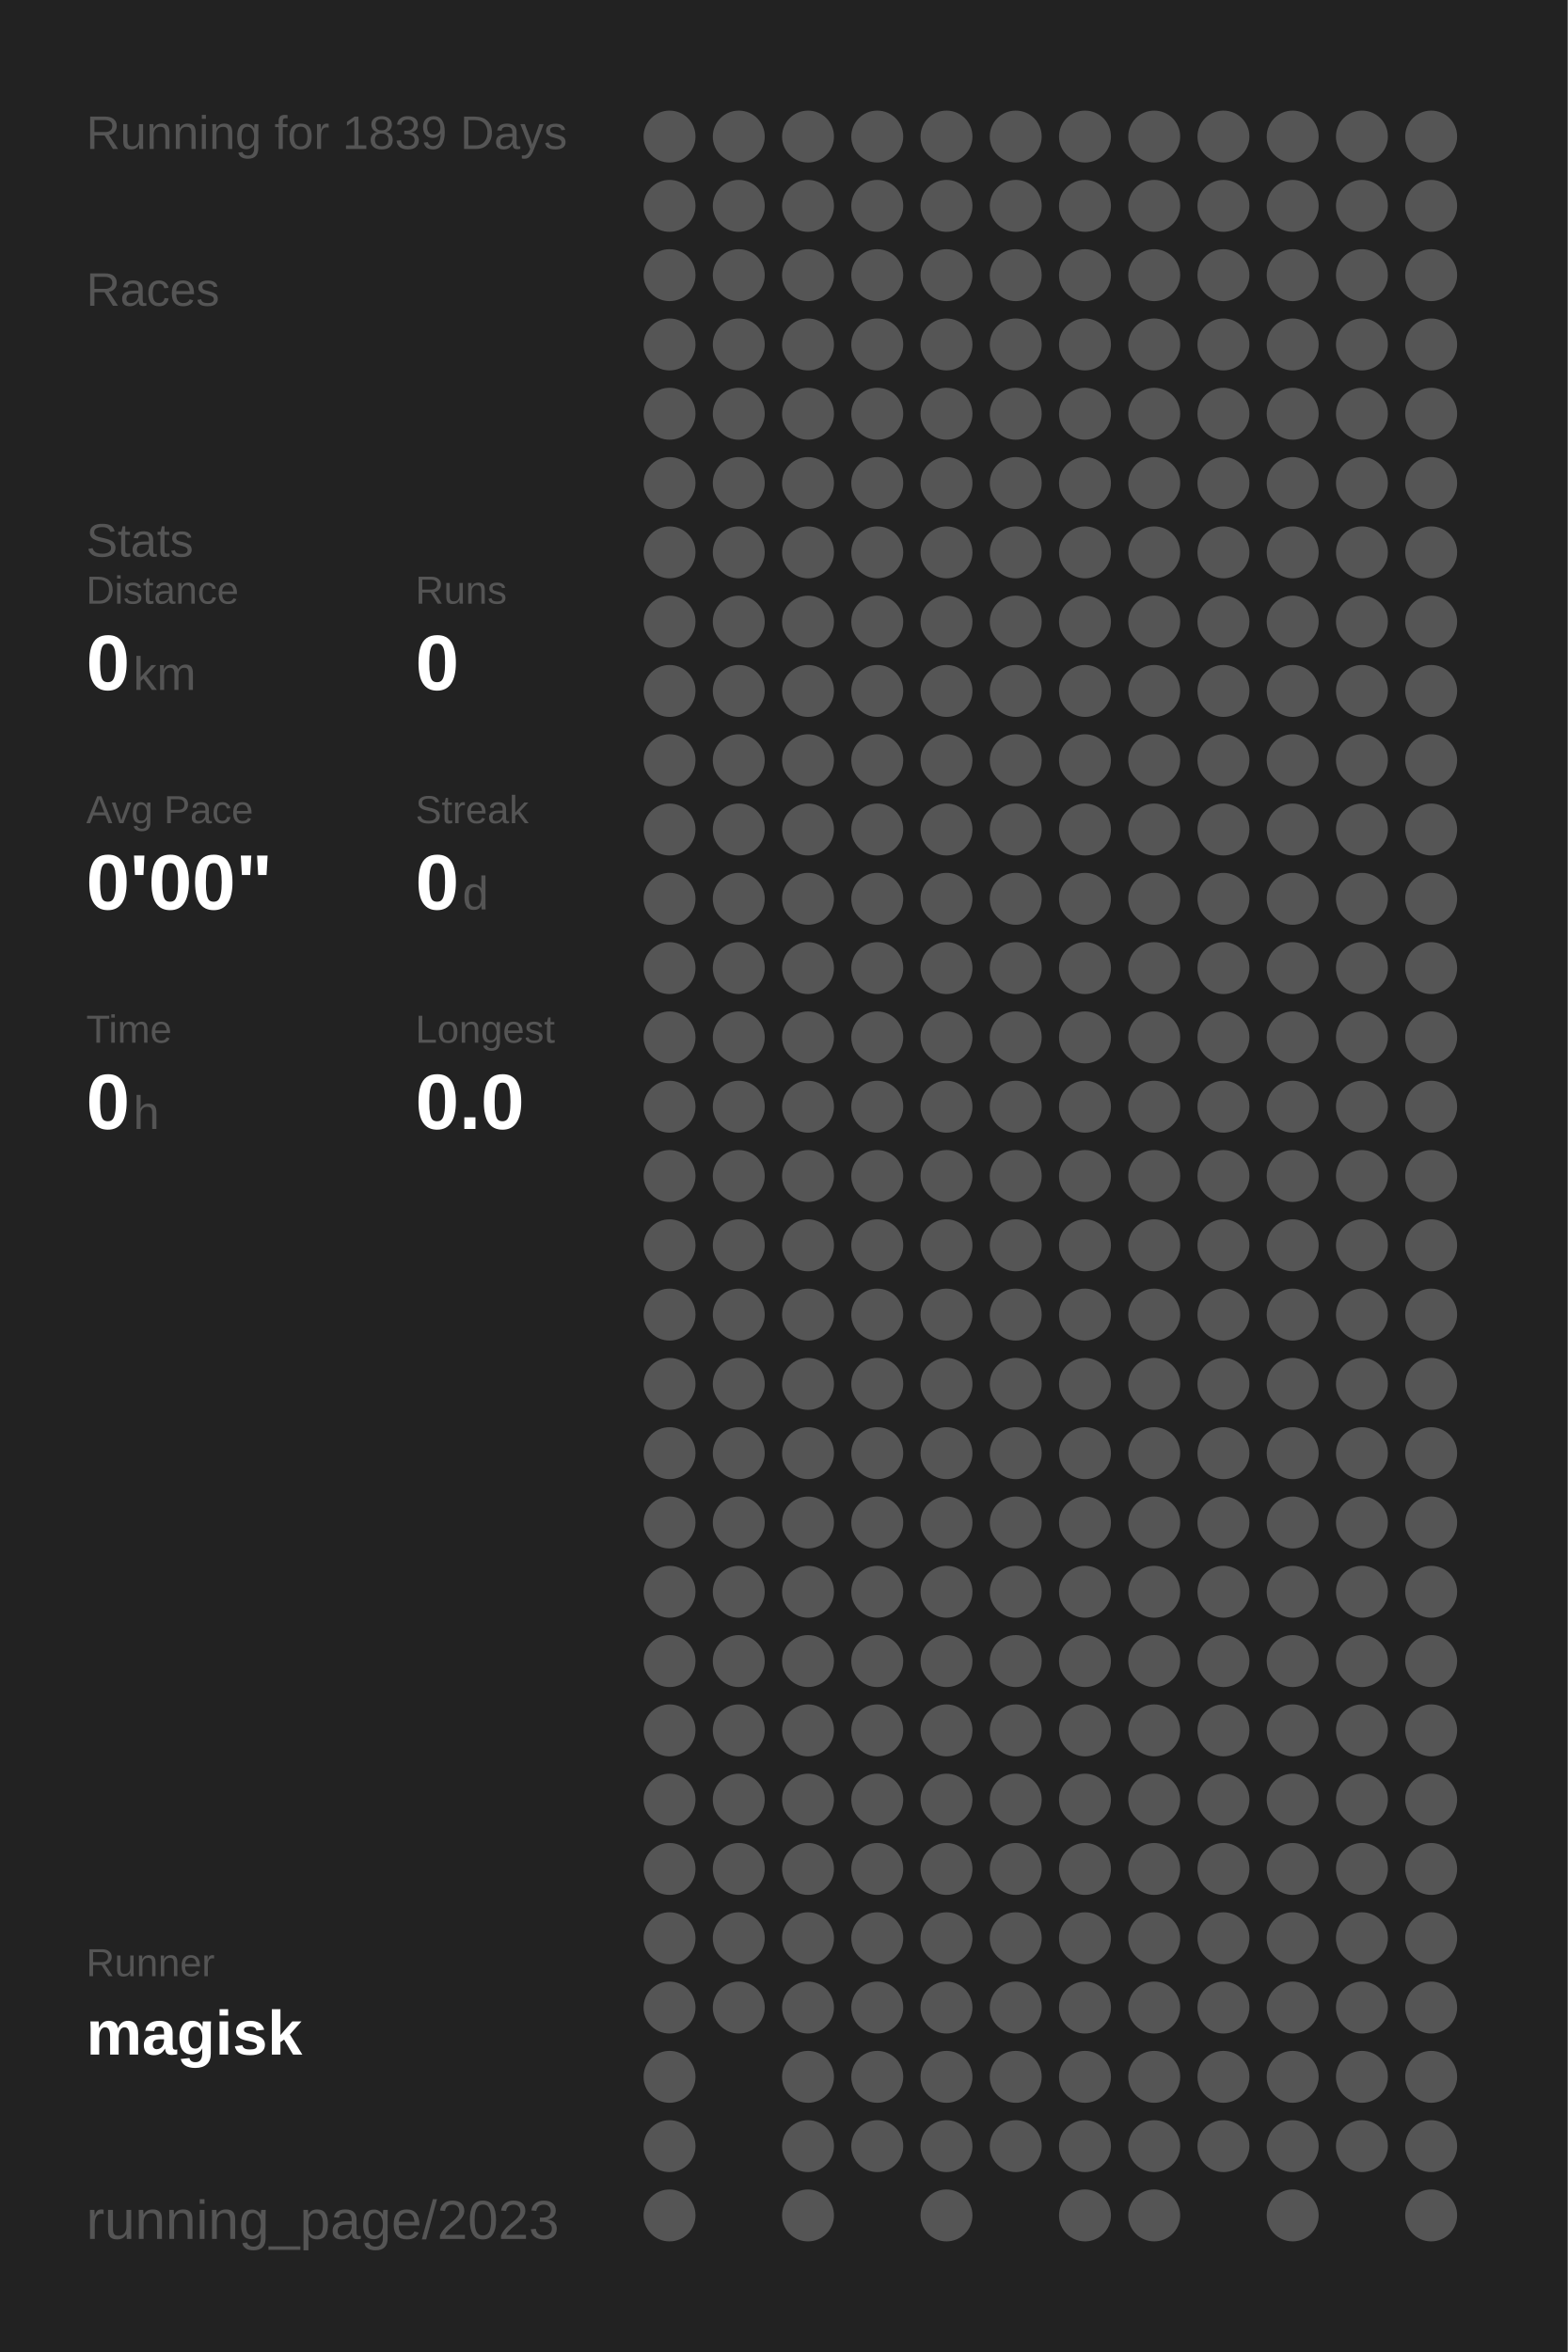
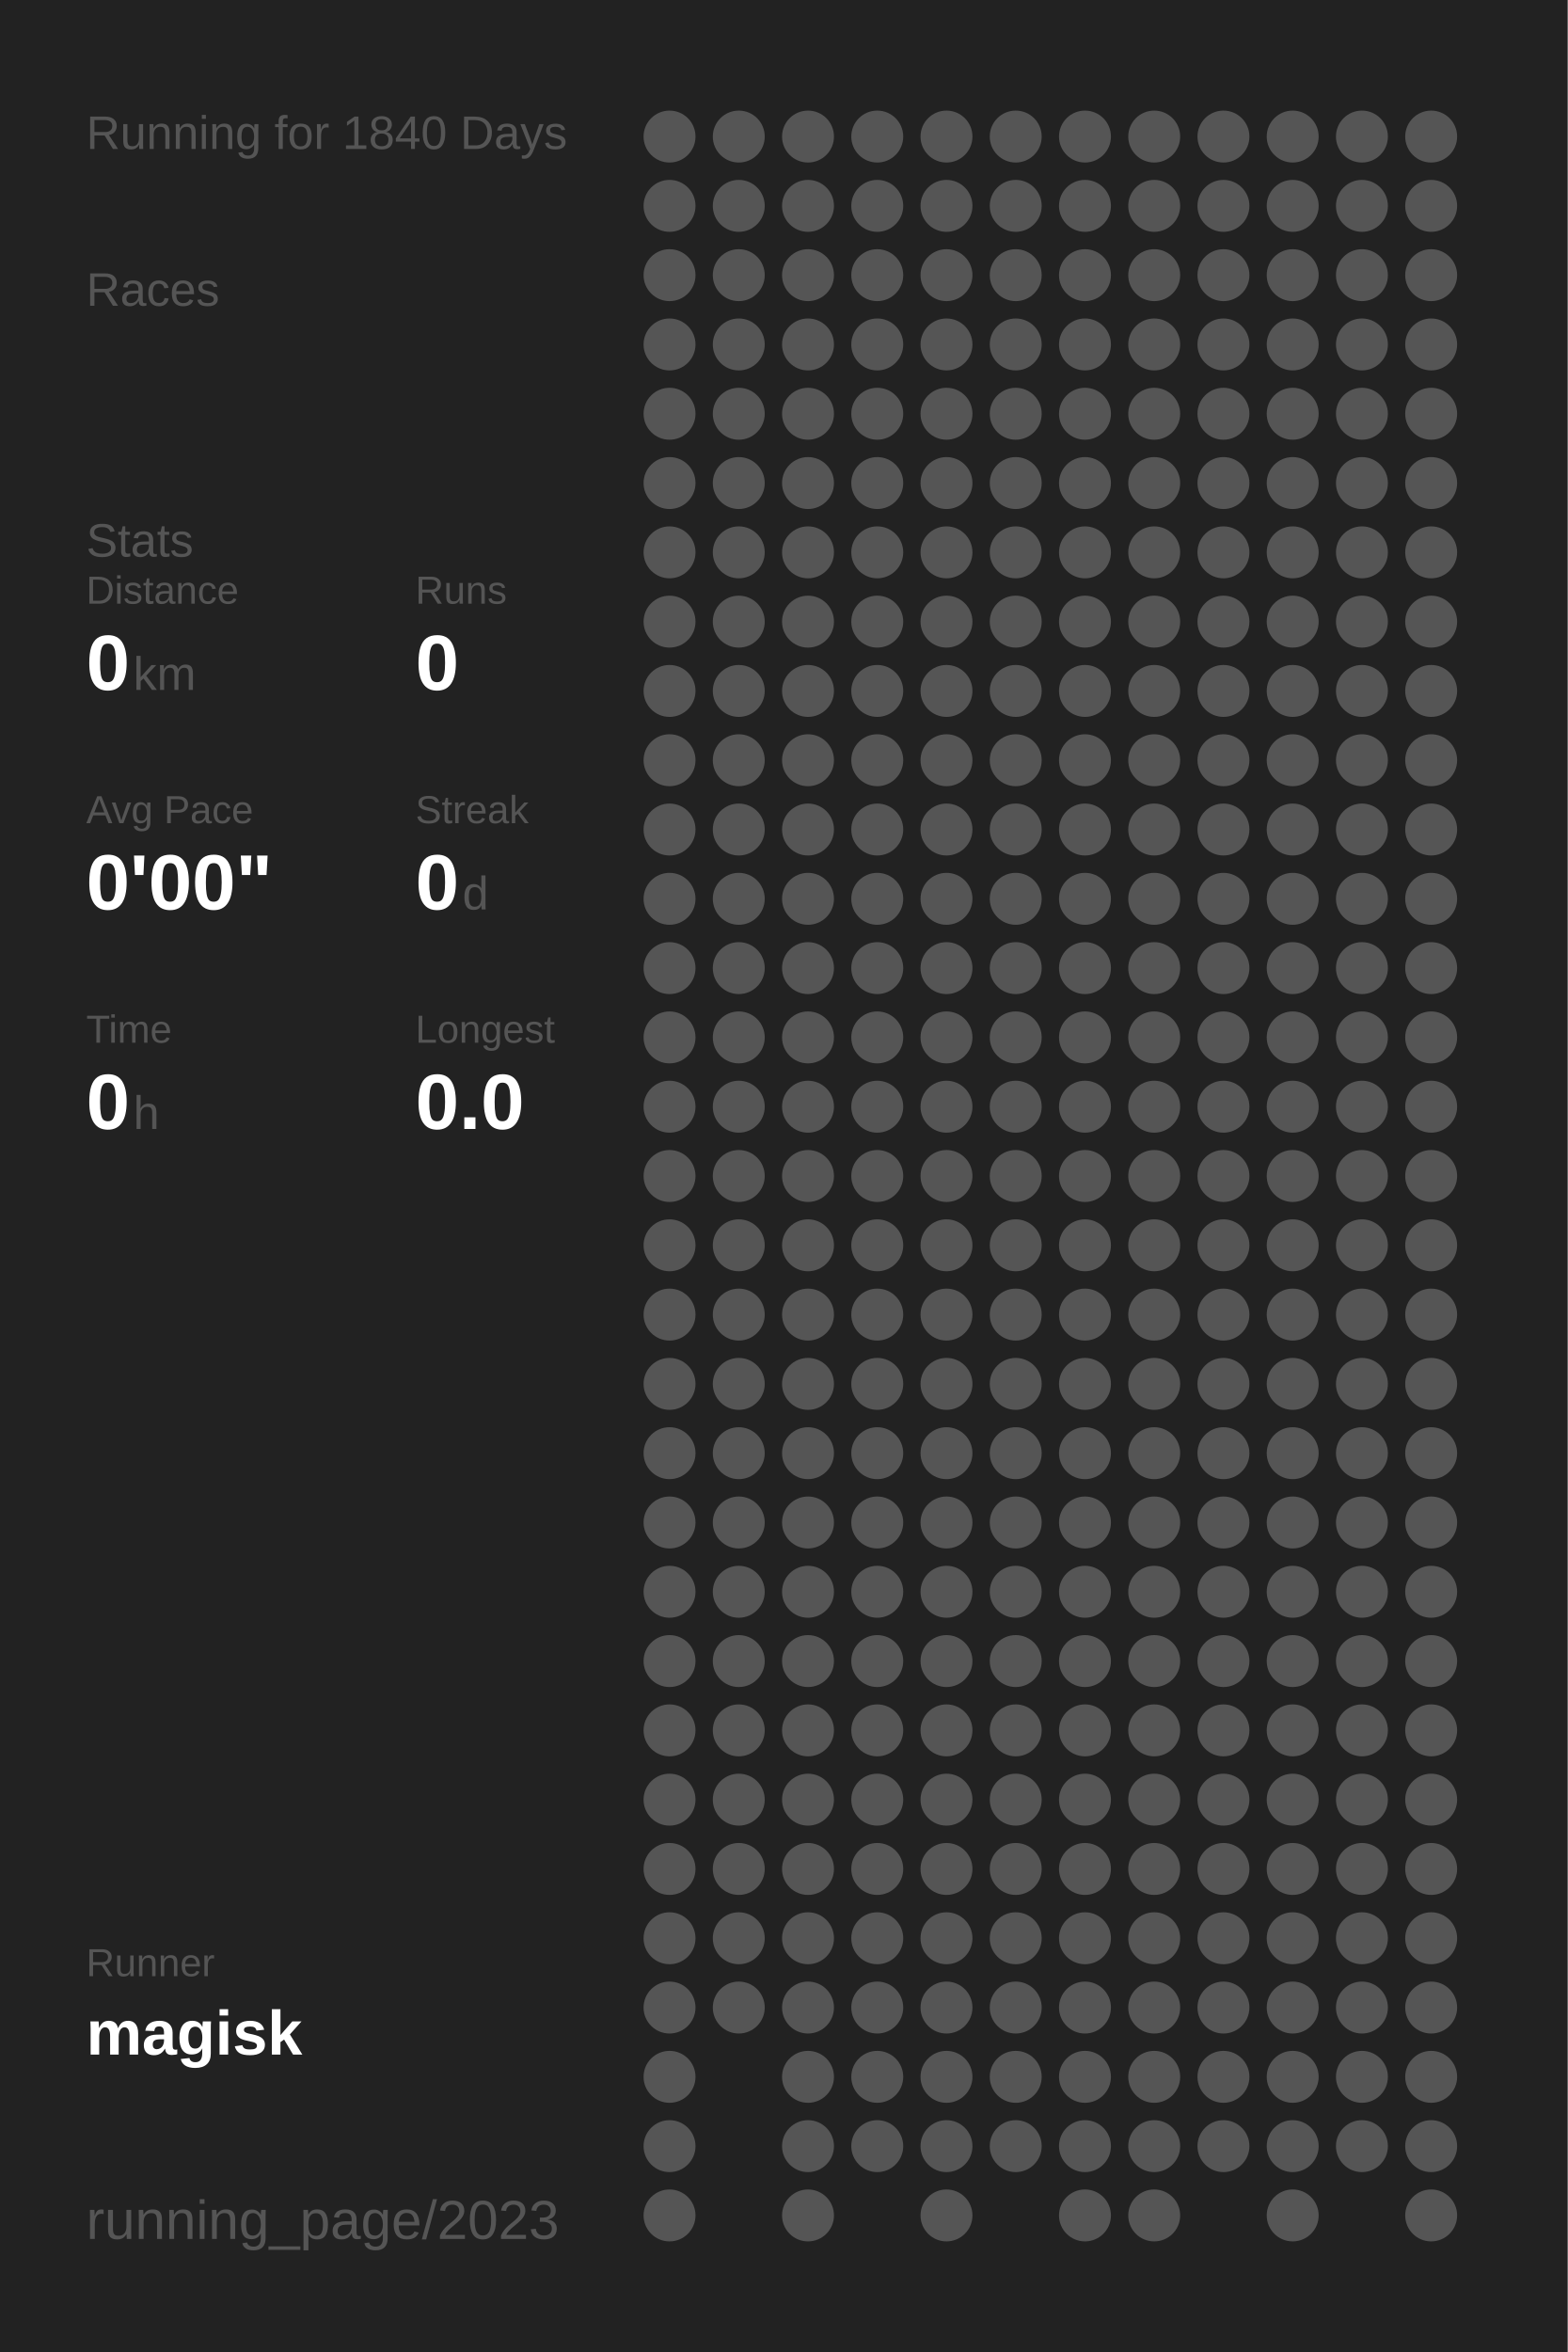
<svg xmlns="http://www.w3.org/2000/svg" baseProfile="full" height="300mm" version="1.1" viewBox="0,0,200,300" width="200mm">
  <defs />
  <rect fill="#222222" height="300" width="200" x="0" y="0" />
-   <text fill="#555555" style="font-size:6px; font-family:Arial;" x="11" y="19">Running for 1839 Days</text>
+   <text fill="#555555" style="font-size:6px; font-family:Arial;" x="11" y="19">Running for 1840 Days</text>
  <text fill="#555555" style="font-size:6px; font-family:Arial;" x="11" y="39">Races</text>
  <text fill="#555555" style="font-size:6px; font-family:Arial;" x="11" y="71">Stats</text>
  <text fill="#555555" style="font-size:5px; font-family:Arial;" x="11" y="77">Distance</text>
  <text fill="#FFFFFF" style="font-size:10px; font-family:Arial; font-weight:bold;" x="11" y="88">0</text>
  <text fill="#555555" style="font-size:6px; font-family:Arial;" x="17" y="88">km</text>
  <text fill="#555555" style="font-size:5px; font-family:Arial;" x="53" y="77">Runs</text>
  <text fill="#FFFFFF" style="font-size:10px; font-family:Arial; font-weight:bold;" x="53" y="88">0</text>
  <text fill="#555555" style="font-size:5px; font-family:Arial;" x="11" y="105">Avg Pace</text>
  <text fill="#FFFFFF" style="font-size:10px; font-family:Arial; font-weight:bold;" x="11" y="116">0'00"</text>
  <text fill="#555555" style="font-size:5px; font-family:Arial;" x="53" y="105">Streak</text>
  <text fill="#FFFFFF" style="font-size:10px; font-family:Arial; font-weight:bold;" x="53" y="116">0</text>
  <text fill="#555555" style="font-size:6px; font-family:Arial;" x="59" y="116">d</text>
  <text fill="#555555" style="font-size:5px; font-family:Arial;" x="11" y="133">Time</text>
  <text fill="#FFFFFF" style="font-size:10px; font-family:Arial; font-weight:bold;" x="11" y="144">0</text>
  <text fill="#555555" style="font-size:6px; font-family:Arial;" x="17" y="144">h</text>
  <text fill="#555555" style="font-size:5px; font-family:Arial;" x="53" y="133">Longest</text>
  <text fill="#FFFFFF" style="font-size:10px; font-family:Arial; font-weight:bold;" x="53" y="144">0.0</text>
  <text fill="#555555" style="font-size:5px; font-family:Arial;" x="11" y="252.065">Runner</text>
  <text fill="#FFFFFF" style="font-size:8px; font-family:Arial; font-weight:bold;" x="11" y="262.065">magisk</text>
  <text fill="#555555" style="font-size:7px; font-family:Arial;" x="11" y="285.581">running_page/2023</text>
  <circle cx="85.417" cy="17.419" fill="#555555" r="3.312" />
  <circle cx="85.417" cy="26.258" fill="#555555" r="3.312" />
  <circle cx="85.417" cy="35.097" fill="#555555" r="3.312" />
  <circle cx="85.417" cy="43.935" fill="#555555" r="3.312" />
  <circle cx="85.417" cy="52.774" fill="#555555" r="3.312" />
  <circle cx="85.417" cy="61.613" fill="#555555" r="3.312" />
  <circle cx="85.417" cy="70.452" fill="#555555" r="3.312" />
  <circle cx="85.417" cy="79.29" fill="#555555" r="3.312" />
  <circle cx="85.417" cy="88.129" fill="#555555" r="3.312" />
  <circle cx="85.417" cy="96.968" fill="#555555" r="3.312" />
  <circle cx="85.417" cy="105.806" fill="#555555" r="3.312" />
  <circle cx="85.417" cy="114.645" fill="#555555" r="3.312" />
  <circle cx="85.417" cy="123.484" fill="#555555" r="3.312" />
  <circle cx="85.417" cy="132.323" fill="#555555" r="3.312" />
  <circle cx="85.417" cy="141.161" fill="#555555" r="3.312" />
  <circle cx="85.417" cy="150" fill="#555555" r="3.312" />
  <circle cx="85.417" cy="158.839" fill="#555555" r="3.312" />
  <circle cx="85.417" cy="167.677" fill="#555555" r="3.312" />
  <circle cx="85.417" cy="176.516" fill="#555555" r="3.312" />
  <circle cx="85.417" cy="185.355" fill="#555555" r="3.312" />
  <circle cx="85.417" cy="194.194" fill="#555555" r="3.312" />
  <circle cx="85.417" cy="203.032" fill="#555555" r="3.312" />
  <circle cx="85.417" cy="211.871" fill="#555555" r="3.312" />
  <circle cx="85.417" cy="220.71" fill="#555555" r="3.312" />
  <circle cx="85.417" cy="229.548" fill="#555555" r="3.312" />
  <circle cx="85.417" cy="238.387" fill="#555555" r="3.312" />
  <circle cx="85.417" cy="247.226" fill="#555555" r="3.312" />
  <circle cx="85.417" cy="256.065" fill="#555555" r="3.312" />
  <circle cx="85.417" cy="264.903" fill="#555555" r="3.312" />
  <circle cx="85.417" cy="273.742" fill="#555555" r="3.312" />
  <circle cx="85.417" cy="282.581" fill="#555555" r="3.312" />
  <circle cx="94.25" cy="17.419" fill="#555555" r="3.312" />
  <circle cx="94.25" cy="26.258" fill="#555555" r="3.312" />
  <circle cx="94.25" cy="35.097" fill="#555555" r="3.312" />
  <circle cx="94.25" cy="43.935" fill="#555555" r="3.312" />
  <circle cx="94.25" cy="52.774" fill="#555555" r="3.312" />
  <circle cx="94.25" cy="61.613" fill="#555555" r="3.312" />
  <circle cx="94.25" cy="70.452" fill="#555555" r="3.312" />
  <circle cx="94.25" cy="79.29" fill="#555555" r="3.312" />
  <circle cx="94.25" cy="88.129" fill="#555555" r="3.312" />
  <circle cx="94.25" cy="96.968" fill="#555555" r="3.312" />
  <circle cx="94.25" cy="105.806" fill="#555555" r="3.312" />
  <circle cx="94.25" cy="114.645" fill="#555555" r="3.312" />
  <circle cx="94.25" cy="123.484" fill="#555555" r="3.312" />
  <circle cx="94.25" cy="132.323" fill="#555555" r="3.312" />
  <circle cx="94.25" cy="141.161" fill="#555555" r="3.312" />
  <circle cx="94.25" cy="150" fill="#555555" r="3.312" />
  <circle cx="94.25" cy="158.839" fill="#555555" r="3.312" />
  <circle cx="94.25" cy="167.677" fill="#555555" r="3.312" />
  <circle cx="94.25" cy="176.516" fill="#555555" r="3.312" />
  <circle cx="94.25" cy="185.355" fill="#555555" r="3.312" />
  <circle cx="94.25" cy="194.194" fill="#555555" r="3.312" />
  <circle cx="94.25" cy="203.032" fill="#555555" r="3.312" />
  <circle cx="94.25" cy="211.871" fill="#555555" r="3.312" />
  <circle cx="94.25" cy="220.71" fill="#555555" r="3.312" />
  <circle cx="94.25" cy="229.548" fill="#555555" r="3.312" />
  <circle cx="94.25" cy="238.387" fill="#555555" r="3.312" />
  <circle cx="94.25" cy="247.226" fill="#555555" r="3.312" />
  <circle cx="94.25" cy="256.065" fill="#555555" r="3.312" />
  <circle cx="103.083" cy="17.419" fill="#555555" r="3.312" />
  <circle cx="103.083" cy="26.258" fill="#555555" r="3.312" />
  <circle cx="103.083" cy="35.097" fill="#555555" r="3.312" />
  <circle cx="103.083" cy="43.935" fill="#555555" r="3.312" />
  <circle cx="103.083" cy="52.774" fill="#555555" r="3.312" />
  <circle cx="103.083" cy="61.613" fill="#555555" r="3.312" />
  <circle cx="103.083" cy="70.452" fill="#555555" r="3.312" />
  <circle cx="103.083" cy="79.29" fill="#555555" r="3.312" />
  <circle cx="103.083" cy="88.129" fill="#555555" r="3.312" />
  <circle cx="103.083" cy="96.968" fill="#555555" r="3.312" />
  <circle cx="103.083" cy="105.806" fill="#555555" r="3.312" />
  <circle cx="103.083" cy="114.645" fill="#555555" r="3.312" />
  <circle cx="103.083" cy="123.484" fill="#555555" r="3.312" />
  <circle cx="103.083" cy="132.323" fill="#555555" r="3.312" />
  <circle cx="103.083" cy="141.161" fill="#555555" r="3.312" />
  <circle cx="103.083" cy="150" fill="#555555" r="3.312" />
  <circle cx="103.083" cy="158.839" fill="#555555" r="3.312" />
  <circle cx="103.083" cy="167.677" fill="#555555" r="3.312" />
  <circle cx="103.083" cy="176.516" fill="#555555" r="3.312" />
  <circle cx="103.083" cy="185.355" fill="#555555" r="3.312" />
  <circle cx="103.083" cy="194.194" fill="#555555" r="3.312" />
  <circle cx="103.083" cy="203.032" fill="#555555" r="3.312" />
  <circle cx="103.083" cy="211.871" fill="#555555" r="3.312" />
  <circle cx="103.083" cy="220.71" fill="#555555" r="3.312" />
  <circle cx="103.083" cy="229.548" fill="#555555" r="3.312" />
  <circle cx="103.083" cy="238.387" fill="#555555" r="3.312" />
  <circle cx="103.083" cy="247.226" fill="#555555" r="3.312" />
  <circle cx="103.083" cy="256.065" fill="#555555" r="3.312" />
  <circle cx="103.083" cy="264.903" fill="#555555" r="3.312" />
  <circle cx="103.083" cy="273.742" fill="#555555" r="3.312" />
  <circle cx="103.083" cy="282.581" fill="#555555" r="3.312" />
  <circle cx="111.917" cy="17.419" fill="#555555" r="3.312" />
  <circle cx="111.917" cy="26.258" fill="#555555" r="3.312" />
  <circle cx="111.917" cy="35.097" fill="#555555" r="3.312" />
  <circle cx="111.917" cy="43.935" fill="#555555" r="3.312" />
  <circle cx="111.917" cy="52.774" fill="#555555" r="3.312" />
  <circle cx="111.917" cy="61.613" fill="#555555" r="3.312" />
  <circle cx="111.917" cy="70.452" fill="#555555" r="3.312" />
  <circle cx="111.917" cy="79.29" fill="#555555" r="3.312" />
  <circle cx="111.917" cy="88.129" fill="#555555" r="3.312" />
  <circle cx="111.917" cy="96.968" fill="#555555" r="3.312" />
  <circle cx="111.917" cy="105.806" fill="#555555" r="3.312" />
  <circle cx="111.917" cy="114.645" fill="#555555" r="3.312" />
  <circle cx="111.917" cy="123.484" fill="#555555" r="3.312" />
  <circle cx="111.917" cy="132.323" fill="#555555" r="3.312" />
  <circle cx="111.917" cy="141.161" fill="#555555" r="3.312" />
  <circle cx="111.917" cy="150" fill="#555555" r="3.312" />
  <circle cx="111.917" cy="158.839" fill="#555555" r="3.312" />
  <circle cx="111.917" cy="167.677" fill="#555555" r="3.312" />
  <circle cx="111.917" cy="176.516" fill="#555555" r="3.312" />
  <circle cx="111.917" cy="185.355" fill="#555555" r="3.312" />
  <circle cx="111.917" cy="194.194" fill="#555555" r="3.312" />
  <circle cx="111.917" cy="203.032" fill="#555555" r="3.312" />
  <circle cx="111.917" cy="211.871" fill="#555555" r="3.312" />
  <circle cx="111.917" cy="220.71" fill="#555555" r="3.312" />
  <circle cx="111.917" cy="229.548" fill="#555555" r="3.312" />
  <circle cx="111.917" cy="238.387" fill="#555555" r="3.312" />
  <circle cx="111.917" cy="247.226" fill="#555555" r="3.312" />
  <circle cx="111.917" cy="256.065" fill="#555555" r="3.312" />
  <circle cx="111.917" cy="264.903" fill="#555555" r="3.312" />
  <circle cx="111.917" cy="273.742" fill="#555555" r="3.312" />
  <circle cx="120.75" cy="17.419" fill="#555555" r="3.312" />
  <circle cx="120.75" cy="26.258" fill="#555555" r="3.312" />
  <circle cx="120.75" cy="35.097" fill="#555555" r="3.312" />
  <circle cx="120.75" cy="43.935" fill="#555555" r="3.312" />
  <circle cx="120.75" cy="52.774" fill="#555555" r="3.312" />
  <circle cx="120.75" cy="61.613" fill="#555555" r="3.312" />
  <circle cx="120.75" cy="70.452" fill="#555555" r="3.312" />
  <circle cx="120.75" cy="79.29" fill="#555555" r="3.312" />
  <circle cx="120.75" cy="88.129" fill="#555555" r="3.312" />
  <circle cx="120.75" cy="96.968" fill="#555555" r="3.312" />
  <circle cx="120.75" cy="105.806" fill="#555555" r="3.312" />
  <circle cx="120.75" cy="114.645" fill="#555555" r="3.312" />
  <circle cx="120.75" cy="123.484" fill="#555555" r="3.312" />
  <circle cx="120.75" cy="132.323" fill="#555555" r="3.312" />
  <circle cx="120.75" cy="141.161" fill="#555555" r="3.312" />
  <circle cx="120.75" cy="150" fill="#555555" r="3.312" />
  <circle cx="120.75" cy="158.839" fill="#555555" r="3.312" />
  <circle cx="120.75" cy="167.677" fill="#555555" r="3.312" />
  <circle cx="120.75" cy="176.516" fill="#555555" r="3.312" />
  <circle cx="120.75" cy="185.355" fill="#555555" r="3.312" />
  <circle cx="120.75" cy="194.194" fill="#555555" r="3.312" />
  <circle cx="120.75" cy="203.032" fill="#555555" r="3.312" />
  <circle cx="120.75" cy="211.871" fill="#555555" r="3.312" />
  <circle cx="120.75" cy="220.71" fill="#555555" r="3.312" />
  <circle cx="120.75" cy="229.548" fill="#555555" r="3.312" />
  <circle cx="120.75" cy="238.387" fill="#555555" r="3.312" />
  <circle cx="120.75" cy="247.226" fill="#555555" r="3.312" />
  <circle cx="120.75" cy="256.065" fill="#555555" r="3.312" />
  <circle cx="120.75" cy="264.903" fill="#555555" r="3.312" />
  <circle cx="120.75" cy="273.742" fill="#555555" r="3.312" />
  <circle cx="120.75" cy="282.581" fill="#555555" r="3.312" />
  <circle cx="129.583" cy="17.419" fill="#555555" r="3.312" />
  <circle cx="129.583" cy="26.258" fill="#555555" r="3.312" />
  <circle cx="129.583" cy="35.097" fill="#555555" r="3.312" />
  <circle cx="129.583" cy="43.935" fill="#555555" r="3.312" />
  <circle cx="129.583" cy="52.774" fill="#555555" r="3.312" />
  <circle cx="129.583" cy="61.613" fill="#555555" r="3.312" />
  <circle cx="129.583" cy="70.452" fill="#555555" r="3.312" />
  <circle cx="129.583" cy="79.29" fill="#555555" r="3.312" />
  <circle cx="129.583" cy="88.129" fill="#555555" r="3.312" />
  <circle cx="129.583" cy="96.968" fill="#555555" r="3.312" />
  <circle cx="129.583" cy="105.806" fill="#555555" r="3.312" />
  <circle cx="129.583" cy="114.645" fill="#555555" r="3.312" />
  <circle cx="129.583" cy="123.484" fill="#555555" r="3.312" />
  <circle cx="129.583" cy="132.323" fill="#555555" r="3.312" />
  <circle cx="129.583" cy="141.161" fill="#555555" r="3.312" />
  <circle cx="129.583" cy="150" fill="#555555" r="3.312" />
  <circle cx="129.583" cy="158.839" fill="#555555" r="3.312" />
  <circle cx="129.583" cy="167.677" fill="#555555" r="3.312" />
  <circle cx="129.583" cy="176.516" fill="#555555" r="3.312" />
  <circle cx="129.583" cy="185.355" fill="#555555" r="3.312" />
  <circle cx="129.583" cy="194.194" fill="#555555" r="3.312" />
  <circle cx="129.583" cy="203.032" fill="#555555" r="3.312" />
  <circle cx="129.583" cy="211.871" fill="#555555" r="3.312" />
  <circle cx="129.583" cy="220.71" fill="#555555" r="3.312" />
  <circle cx="129.583" cy="229.548" fill="#555555" r="3.312" />
  <circle cx="129.583" cy="238.387" fill="#555555" r="3.312" />
  <circle cx="129.583" cy="247.226" fill="#555555" r="3.312" />
  <circle cx="129.583" cy="256.065" fill="#555555" r="3.312" />
  <circle cx="129.583" cy="264.903" fill="#555555" r="3.312" />
  <circle cx="129.583" cy="273.742" fill="#555555" r="3.312" />
  <circle cx="138.417" cy="17.419" fill="#555555" r="3.312" />
  <circle cx="138.417" cy="26.258" fill="#555555" r="3.312" />
  <circle cx="138.417" cy="35.097" fill="#555555" r="3.312" />
  <circle cx="138.417" cy="43.935" fill="#555555" r="3.312" />
  <circle cx="138.417" cy="52.774" fill="#555555" r="3.312" />
  <circle cx="138.417" cy="61.613" fill="#555555" r="3.312" />
  <circle cx="138.417" cy="70.452" fill="#555555" r="3.312" />
  <circle cx="138.417" cy="79.29" fill="#555555" r="3.312" />
  <circle cx="138.417" cy="88.129" fill="#555555" r="3.312" />
  <circle cx="138.417" cy="96.968" fill="#555555" r="3.312" />
  <circle cx="138.417" cy="105.806" fill="#555555" r="3.312" />
  <circle cx="138.417" cy="114.645" fill="#555555" r="3.312" />
  <circle cx="138.417" cy="123.484" fill="#555555" r="3.312" />
  <circle cx="138.417" cy="132.323" fill="#555555" r="3.312" />
  <circle cx="138.417" cy="141.161" fill="#555555" r="3.312" />
  <circle cx="138.417" cy="150" fill="#555555" r="3.312" />
  <circle cx="138.417" cy="158.839" fill="#555555" r="3.312" />
  <circle cx="138.417" cy="167.677" fill="#555555" r="3.312" />
  <circle cx="138.417" cy="176.516" fill="#555555" r="3.312" />
  <circle cx="138.417" cy="185.355" fill="#555555" r="3.312" />
  <circle cx="138.417" cy="194.194" fill="#555555" r="3.312" />
  <circle cx="138.417" cy="203.032" fill="#555555" r="3.312" />
  <circle cx="138.417" cy="211.871" fill="#555555" r="3.312" />
  <circle cx="138.417" cy="220.71" fill="#555555" r="3.312" />
  <circle cx="138.417" cy="229.548" fill="#555555" r="3.312" />
  <circle cx="138.417" cy="238.387" fill="#555555" r="3.312" />
  <circle cx="138.417" cy="247.226" fill="#555555" r="3.312" />
  <circle cx="138.417" cy="256.065" fill="#555555" r="3.312" />
  <circle cx="138.417" cy="264.903" fill="#555555" r="3.312" />
  <circle cx="138.417" cy="273.742" fill="#555555" r="3.312" />
  <circle cx="138.417" cy="282.581" fill="#555555" r="3.312" />
  <circle cx="147.25" cy="17.419" fill="#555555" r="3.312" />
  <circle cx="147.25" cy="26.258" fill="#555555" r="3.312" />
  <circle cx="147.25" cy="35.097" fill="#555555" r="3.312" />
  <circle cx="147.25" cy="43.935" fill="#555555" r="3.312" />
  <circle cx="147.25" cy="52.774" fill="#555555" r="3.312" />
  <circle cx="147.25" cy="61.613" fill="#555555" r="3.312" />
  <circle cx="147.25" cy="70.452" fill="#555555" r="3.312" />
  <circle cx="147.25" cy="79.29" fill="#555555" r="3.312" />
  <circle cx="147.25" cy="88.129" fill="#555555" r="3.312" />
  <circle cx="147.25" cy="96.968" fill="#555555" r="3.312" />
  <circle cx="147.25" cy="105.806" fill="#555555" r="3.312" />
  <circle cx="147.25" cy="114.645" fill="#555555" r="3.312" />
  <circle cx="147.25" cy="123.484" fill="#555555" r="3.312" />
  <circle cx="147.25" cy="132.323" fill="#555555" r="3.312" />
  <circle cx="147.25" cy="141.161" fill="#555555" r="3.312" />
  <circle cx="147.25" cy="150" fill="#555555" r="3.312" />
  <circle cx="147.25" cy="158.839" fill="#555555" r="3.312" />
  <circle cx="147.25" cy="167.677" fill="#555555" r="3.312" />
  <circle cx="147.25" cy="176.516" fill="#555555" r="3.312" />
  <circle cx="147.25" cy="185.355" fill="#555555" r="3.312" />
  <circle cx="147.25" cy="194.194" fill="#555555" r="3.312" />
  <circle cx="147.25" cy="203.032" fill="#555555" r="3.312" />
  <circle cx="147.25" cy="211.871" fill="#555555" r="3.312" />
  <circle cx="147.25" cy="220.71" fill="#555555" r="3.312" />
  <circle cx="147.25" cy="229.548" fill="#555555" r="3.312" />
  <circle cx="147.25" cy="238.387" fill="#555555" r="3.312" />
  <circle cx="147.25" cy="247.226" fill="#555555" r="3.312" />
  <circle cx="147.25" cy="256.065" fill="#555555" r="3.312" />
  <circle cx="147.25" cy="264.903" fill="#555555" r="3.312" />
  <circle cx="147.25" cy="273.742" fill="#555555" r="3.312" />
  <circle cx="147.25" cy="282.581" fill="#555555" r="3.312" />
  <circle cx="156.083" cy="17.419" fill="#555555" r="3.312" />
  <circle cx="156.083" cy="26.258" fill="#555555" r="3.312" />
  <circle cx="156.083" cy="35.097" fill="#555555" r="3.312" />
  <circle cx="156.083" cy="43.935" fill="#555555" r="3.312" />
  <circle cx="156.083" cy="52.774" fill="#555555" r="3.312" />
  <circle cx="156.083" cy="61.613" fill="#555555" r="3.312" />
  <circle cx="156.083" cy="70.452" fill="#555555" r="3.312" />
  <circle cx="156.083" cy="79.29" fill="#555555" r="3.312" />
  <circle cx="156.083" cy="88.129" fill="#555555" r="3.312" />
  <circle cx="156.083" cy="96.968" fill="#555555" r="3.312" />
  <circle cx="156.083" cy="105.806" fill="#555555" r="3.312" />
  <circle cx="156.083" cy="114.645" fill="#555555" r="3.312" />
  <circle cx="156.083" cy="123.484" fill="#555555" r="3.312" />
  <circle cx="156.083" cy="132.323" fill="#555555" r="3.312" />
  <circle cx="156.083" cy="141.161" fill="#555555" r="3.312" />
  <circle cx="156.083" cy="150" fill="#555555" r="3.312" />
  <circle cx="156.083" cy="158.839" fill="#555555" r="3.312" />
  <circle cx="156.083" cy="167.677" fill="#555555" r="3.312" />
  <circle cx="156.083" cy="176.516" fill="#555555" r="3.312" />
  <circle cx="156.083" cy="185.355" fill="#555555" r="3.312" />
  <circle cx="156.083" cy="194.194" fill="#555555" r="3.312" />
  <circle cx="156.083" cy="203.032" fill="#555555" r="3.312" />
  <circle cx="156.083" cy="211.871" fill="#555555" r="3.312" />
  <circle cx="156.083" cy="220.71" fill="#555555" r="3.312" />
  <circle cx="156.083" cy="229.548" fill="#555555" r="3.312" />
  <circle cx="156.083" cy="238.387" fill="#555555" r="3.312" />
  <circle cx="156.083" cy="247.226" fill="#555555" r="3.312" />
  <circle cx="156.083" cy="256.065" fill="#555555" r="3.312" />
  <circle cx="156.083" cy="264.903" fill="#555555" r="3.312" />
  <circle cx="156.083" cy="273.742" fill="#555555" r="3.312" />
  <circle cx="164.917" cy="17.419" fill="#555555" r="3.312" />
  <circle cx="164.917" cy="26.258" fill="#555555" r="3.312" />
  <circle cx="164.917" cy="35.097" fill="#555555" r="3.312" />
  <circle cx="164.917" cy="43.935" fill="#555555" r="3.312" />
  <circle cx="164.917" cy="52.774" fill="#555555" r="3.312" />
  <circle cx="164.917" cy="61.613" fill="#555555" r="3.312" />
  <circle cx="164.917" cy="70.452" fill="#555555" r="3.312" />
  <circle cx="164.917" cy="79.29" fill="#555555" r="3.312" />
  <circle cx="164.917" cy="88.129" fill="#555555" r="3.312" />
  <circle cx="164.917" cy="96.968" fill="#555555" r="3.312" />
  <circle cx="164.917" cy="105.806" fill="#555555" r="3.312" />
  <circle cx="164.917" cy="114.645" fill="#555555" r="3.312" />
  <circle cx="164.917" cy="123.484" fill="#555555" r="3.312" />
  <circle cx="164.917" cy="132.323" fill="#555555" r="3.312" />
  <circle cx="164.917" cy="141.161" fill="#555555" r="3.312" />
  <circle cx="164.917" cy="150" fill="#555555" r="3.312" />
  <circle cx="164.917" cy="158.839" fill="#555555" r="3.312" />
  <circle cx="164.917" cy="167.677" fill="#555555" r="3.312" />
  <circle cx="164.917" cy="176.516" fill="#555555" r="3.312" />
  <circle cx="164.917" cy="185.355" fill="#555555" r="3.312" />
  <circle cx="164.917" cy="194.194" fill="#555555" r="3.312" />
  <circle cx="164.917" cy="203.032" fill="#555555" r="3.312" />
  <circle cx="164.917" cy="211.871" fill="#555555" r="3.312" />
  <circle cx="164.917" cy="220.71" fill="#555555" r="3.312" />
  <circle cx="164.917" cy="229.548" fill="#555555" r="3.312" />
  <circle cx="164.917" cy="238.387" fill="#555555" r="3.312" />
  <circle cx="164.917" cy="247.226" fill="#555555" r="3.312" />
  <circle cx="164.917" cy="256.065" fill="#555555" r="3.312" />
  <circle cx="164.917" cy="264.903" fill="#555555" r="3.312" />
  <circle cx="164.917" cy="273.742" fill="#555555" r="3.312" />
  <circle cx="164.917" cy="282.581" fill="#555555" r="3.312" />
  <circle cx="173.75" cy="17.419" fill="#555555" r="3.312" />
  <circle cx="173.75" cy="26.258" fill="#555555" r="3.312" />
  <circle cx="173.75" cy="35.097" fill="#555555" r="3.312" />
  <circle cx="173.75" cy="43.935" fill="#555555" r="3.312" />
  <circle cx="173.75" cy="52.774" fill="#555555" r="3.312" />
  <circle cx="173.75" cy="61.613" fill="#555555" r="3.312" />
  <circle cx="173.75" cy="70.452" fill="#555555" r="3.312" />
  <circle cx="173.75" cy="79.29" fill="#555555" r="3.312" />
  <circle cx="173.75" cy="88.129" fill="#555555" r="3.312" />
  <circle cx="173.75" cy="96.968" fill="#555555" r="3.312" />
  <circle cx="173.75" cy="105.806" fill="#555555" r="3.312" />
  <circle cx="173.75" cy="114.645" fill="#555555" r="3.312" />
  <circle cx="173.75" cy="123.484" fill="#555555" r="3.312" />
  <circle cx="173.75" cy="132.323" fill="#555555" r="3.312" />
  <circle cx="173.75" cy="141.161" fill="#555555" r="3.312" />
  <circle cx="173.75" cy="150" fill="#555555" r="3.312" />
  <circle cx="173.75" cy="158.839" fill="#555555" r="3.312" />
  <circle cx="173.75" cy="167.677" fill="#555555" r="3.312" />
  <circle cx="173.75" cy="176.516" fill="#555555" r="3.312" />
  <circle cx="173.75" cy="185.355" fill="#555555" r="3.312" />
  <circle cx="173.75" cy="194.194" fill="#555555" r="3.312" />
  <circle cx="173.75" cy="203.032" fill="#555555" r="3.312" />
  <circle cx="173.75" cy="211.871" fill="#555555" r="3.312" />
  <circle cx="173.75" cy="220.71" fill="#555555" r="3.312" />
  <circle cx="173.75" cy="229.548" fill="#555555" r="3.312" />
  <circle cx="173.75" cy="238.387" fill="#555555" r="3.312" />
  <circle cx="173.75" cy="247.226" fill="#555555" r="3.312" />
  <circle cx="173.75" cy="256.065" fill="#555555" r="3.312" />
  <circle cx="173.75" cy="264.903" fill="#555555" r="3.312" />
  <circle cx="173.75" cy="273.742" fill="#555555" r="3.312" />
  <circle cx="182.583" cy="17.419" fill="#555555" r="3.312" />
  <circle cx="182.583" cy="26.258" fill="#555555" r="3.312" />
  <circle cx="182.583" cy="35.097" fill="#555555" r="3.312" />
  <circle cx="182.583" cy="43.935" fill="#555555" r="3.312" />
  <circle cx="182.583" cy="52.774" fill="#555555" r="3.312" />
  <circle cx="182.583" cy="61.613" fill="#555555" r="3.312" />
  <circle cx="182.583" cy="70.452" fill="#555555" r="3.312" />
  <circle cx="182.583" cy="79.29" fill="#555555" r="3.312" />
  <circle cx="182.583" cy="88.129" fill="#555555" r="3.312" />
  <circle cx="182.583" cy="96.968" fill="#555555" r="3.312" />
  <circle cx="182.583" cy="105.806" fill="#555555" r="3.312" />
  <circle cx="182.583" cy="114.645" fill="#555555" r="3.312" />
  <circle cx="182.583" cy="123.484" fill="#555555" r="3.312" />
  <circle cx="182.583" cy="132.323" fill="#555555" r="3.312" />
  <circle cx="182.583" cy="141.161" fill="#555555" r="3.312" />
  <circle cx="182.583" cy="150" fill="#555555" r="3.312" />
  <circle cx="182.583" cy="158.839" fill="#555555" r="3.312" />
  <circle cx="182.583" cy="167.677" fill="#555555" r="3.312" />
  <circle cx="182.583" cy="176.516" fill="#555555" r="3.312" />
  <circle cx="182.583" cy="185.355" fill="#555555" r="3.312" />
  <circle cx="182.583" cy="194.194" fill="#555555" r="3.312" />
  <circle cx="182.583" cy="203.032" fill="#555555" r="3.312" />
  <circle cx="182.583" cy="211.871" fill="#555555" r="3.312" />
  <circle cx="182.583" cy="220.71" fill="#555555" r="3.312" />
  <circle cx="182.583" cy="229.548" fill="#555555" r="3.312" />
  <circle cx="182.583" cy="238.387" fill="#555555" r="3.312" />
  <circle cx="182.583" cy="247.226" fill="#555555" r="3.312" />
  <circle cx="182.583" cy="256.065" fill="#555555" r="3.312" />
  <circle cx="182.583" cy="264.903" fill="#555555" r="3.312" />
  <circle cx="182.583" cy="273.742" fill="#555555" r="3.312" />
  <circle cx="182.583" cy="282.581" fill="#555555" r="3.312" />
</svg>
